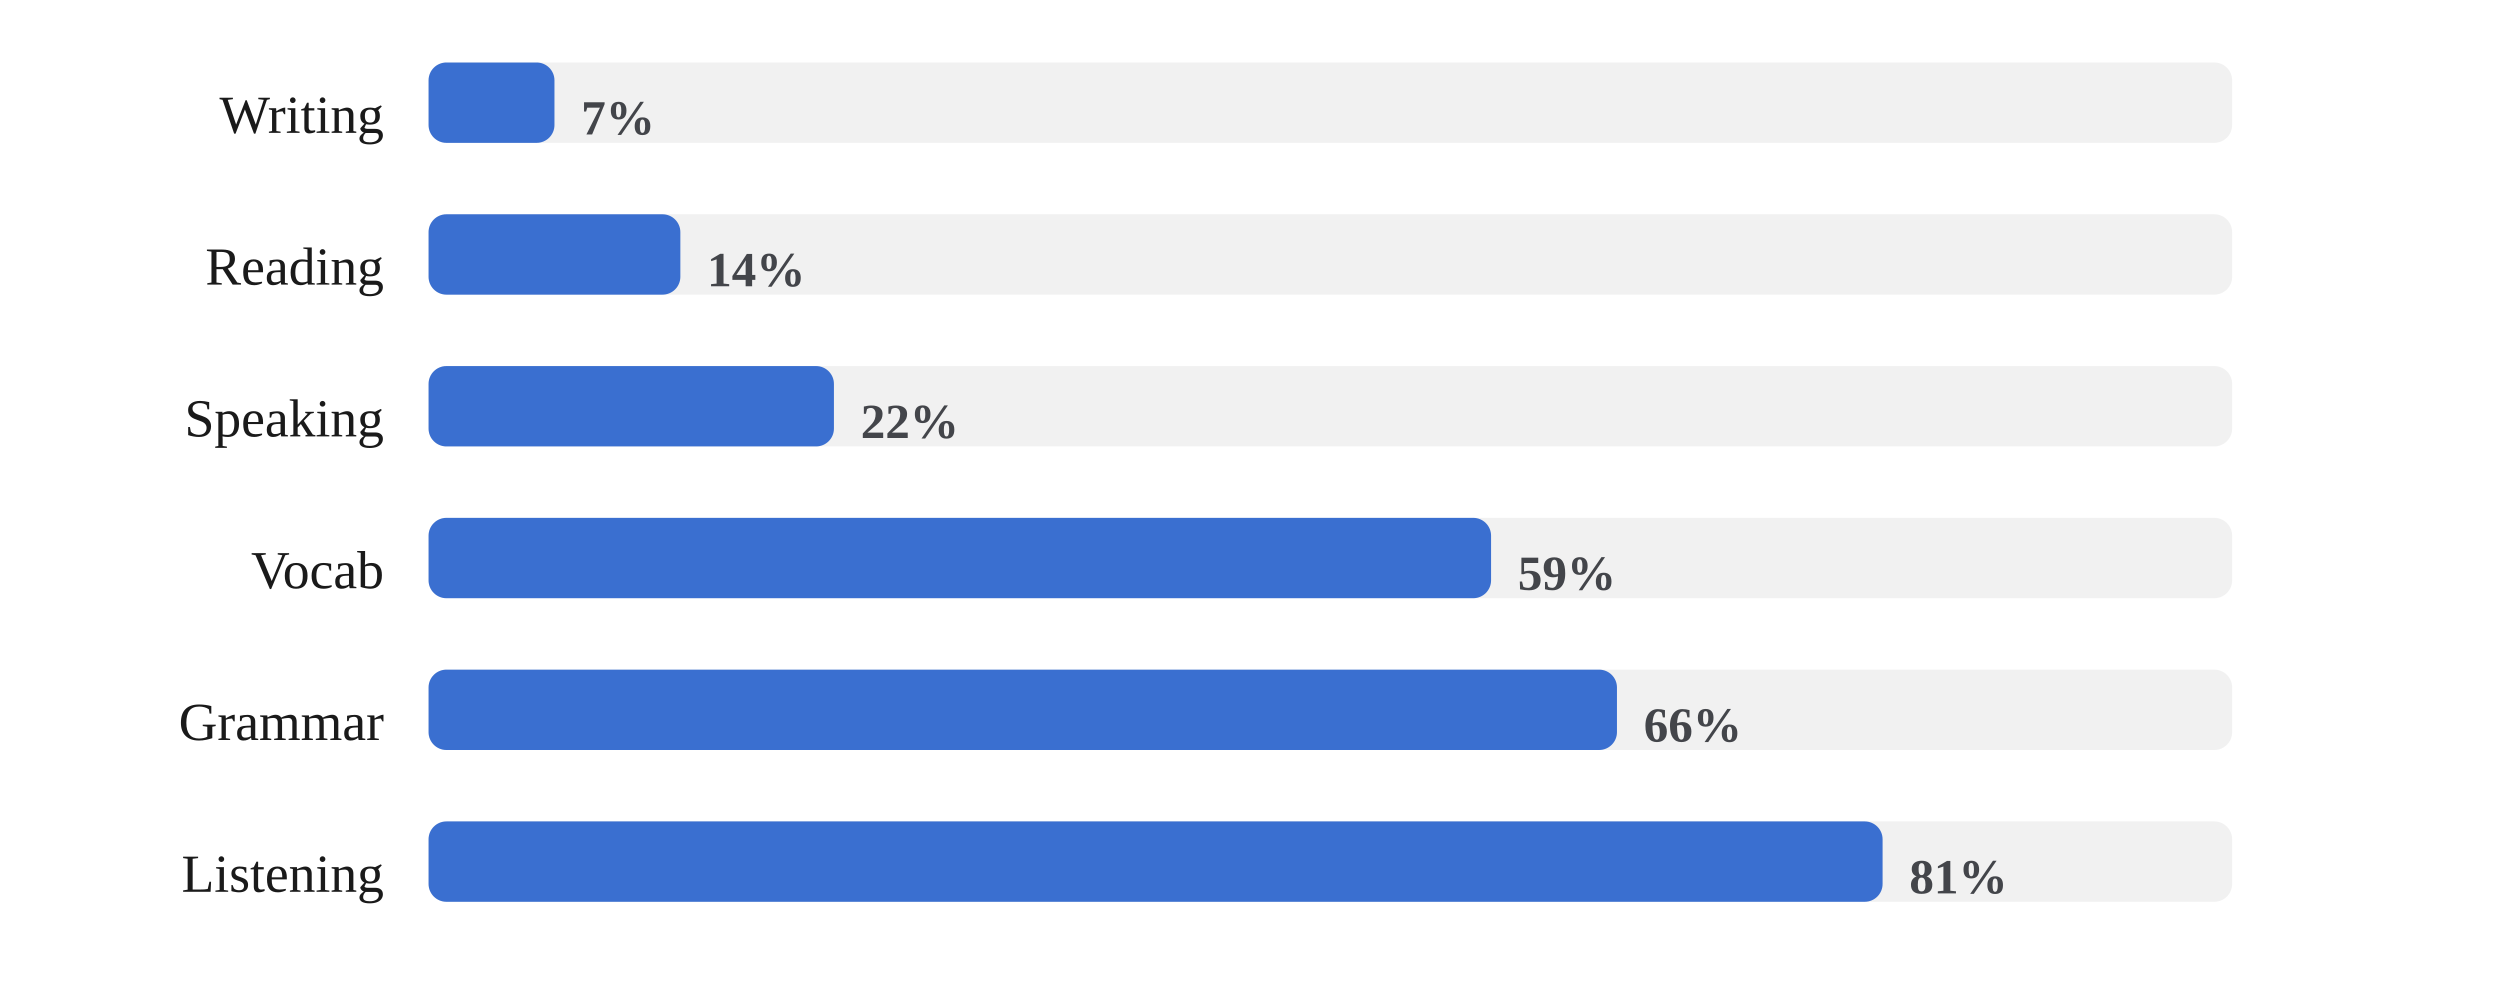
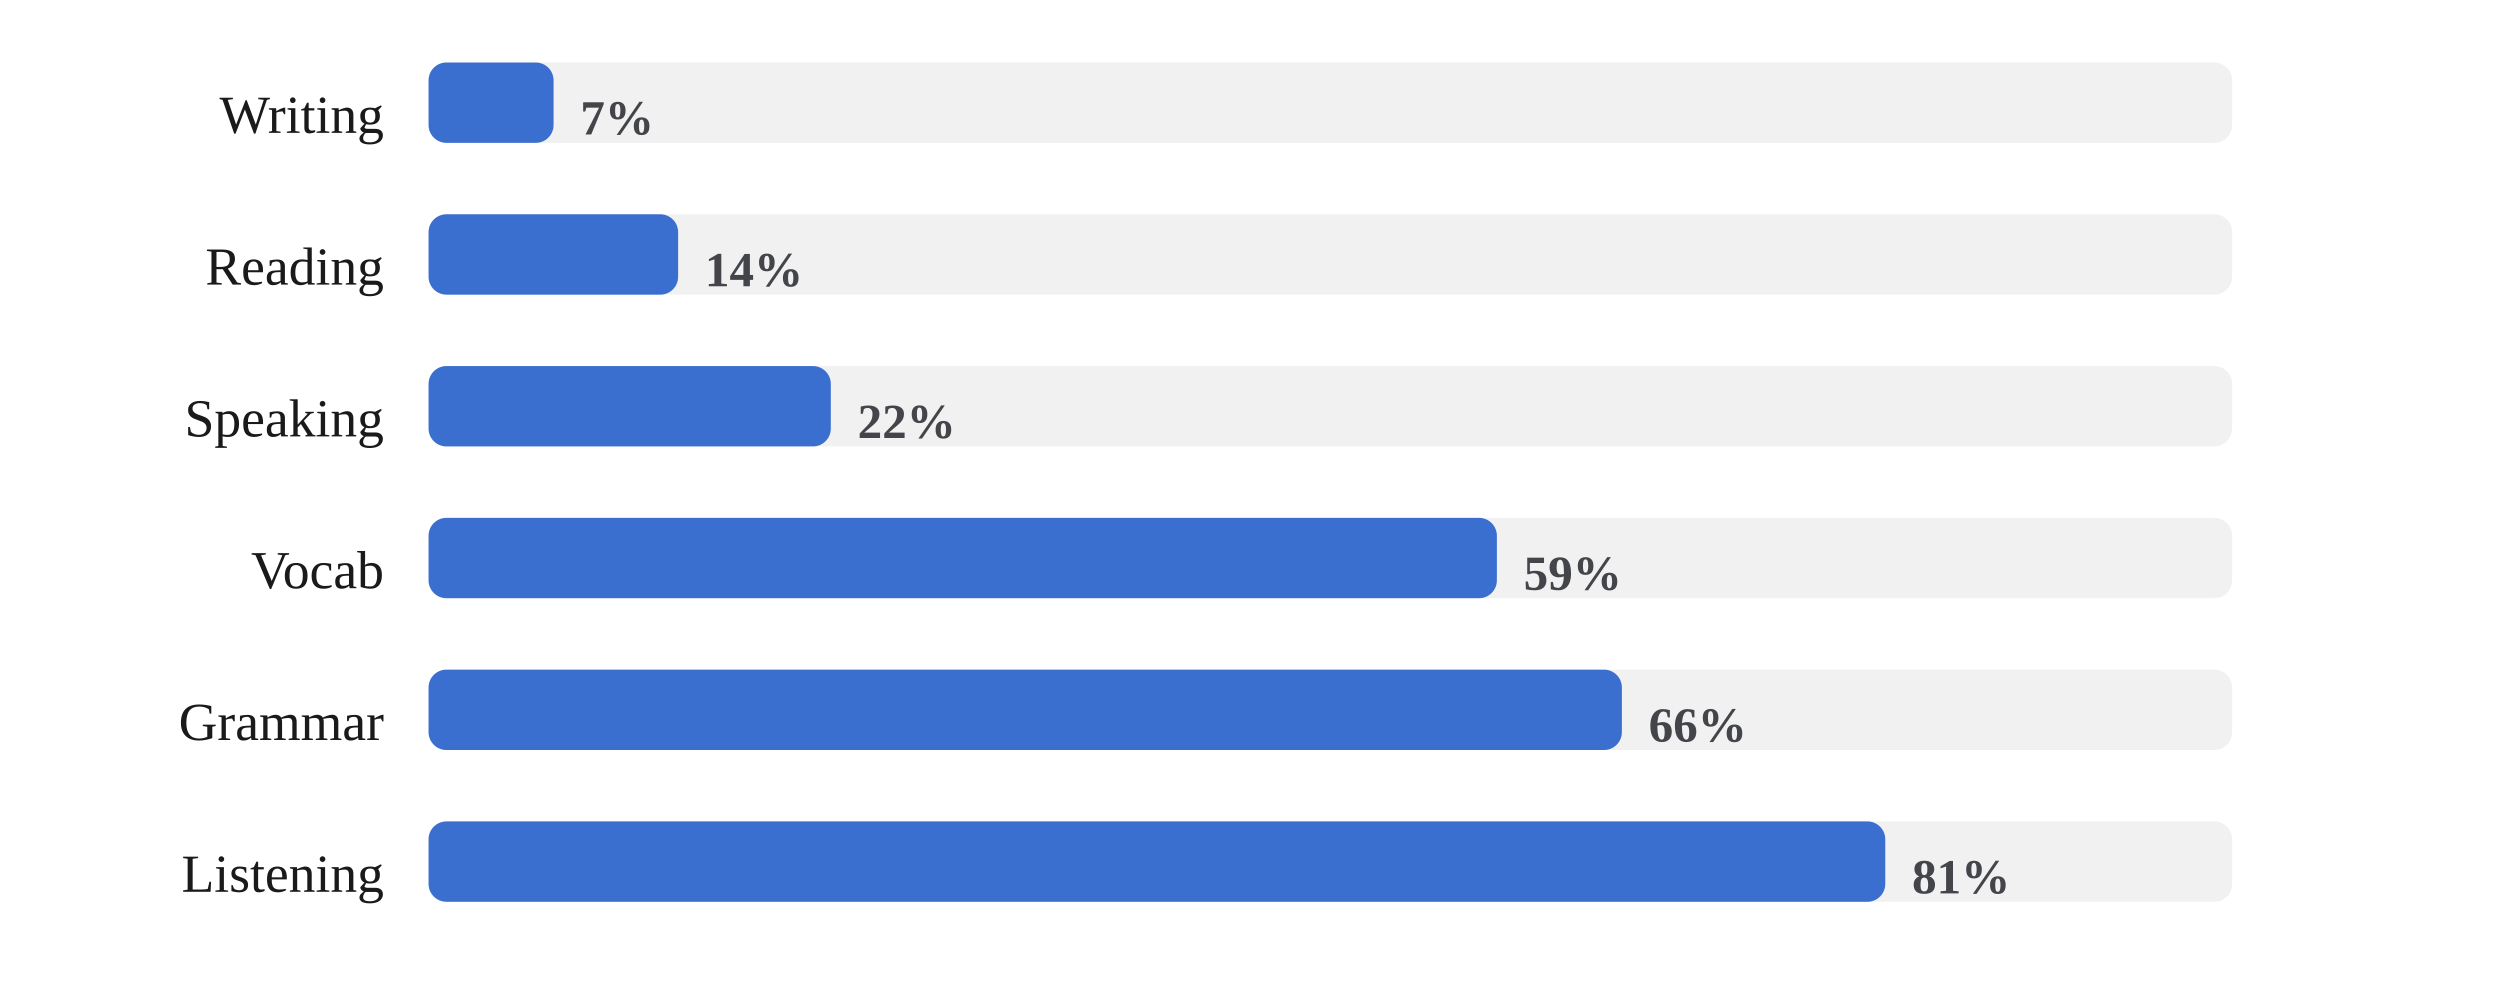
<svg xmlns="http://www.w3.org/2000/svg" viewBox="0 0 560 224" width="100%" role="img" aria-label="Share of days each skill was practiced">
  <style>
/* per-skill colour switch: set via a sk-* class on a wrapping element, read
   by the mark rules below (falls back to the neutral accent on aggregate
   charts that aren't scoped to one skill, e.g. the calendar or day-of-week) */
.sk-listening{--pc:#ccc319}
.sk-grammar{--pc:#358d35}
.sk-vocab{--pc:#1fa4d6}
.sk-reading{--pc:#7a49ca}
.sk-writing{--pc:#cd519f}
.sk-speaking{--pc:#d05739}
.p-title{fill:#1a1a1a;font-size:12px;font-weight:700}
.p-sub{fill:#666666;font-size:10px}
.p-unit{fill:#666666;font-size:10px}
.p-axis{fill:#666666;font-size:9.5px}
.p-grid{stroke:#e3e3e3;stroke-width:1;stroke-dasharray:2,3}
.p-base{stroke:#e3e3e3;stroke-width:1}
.p-tick{stroke:#e3e3e3;stroke-width:1}
.p-xlab{fill:#666666;font-size:9px;text-anchor:middle}
.p-line{fill:none;stroke:var(--pc,#3a6fd0);stroke-width:2;stroke-linejoin:round;stroke-linecap:round}
.p-area{fill:var(--pc,#3a6fd0);opacity:.12}
.p-end{fill:var(--pc,#3a6fd0);stroke:#ffffff;stroke-width:2}
.p-endlab{fill:#43454a;font-size:10px;text-anchor:end;font-weight:700}
.b-bar{fill:var(--pc,#3a6fd0)}
.b-bar:hover{fill:#29508f;opacity:.9}
.d-lab{fill:#666666;font-size:10px;text-anchor:middle}
.d-val{fill:#43454a;font-size:10px;text-anchor:middle;font-weight:700}
/* heatmap */
.hm-mon{fill:#666666;font-size:10px}
.hm-dow{fill:#666666;font-size:9px;text-anchor:end}
rect:hover{opacity:.82}
/* horizontal bars */
.h-cat{fill:#1a1a1a;font-size:12px;text-anchor:end;dominant-baseline:middle}
.h-track{fill:#e3e3e3;opacity:.5}
.h-fill{fill:var(--pc,#3a6fd0)}
.h-val{fill:#43454a;font-size:11px;font-weight:700;dominant-baseline:middle}
.ts-lab{fill:#1a1a1a;font-size:11px;font-weight:700}
.ts-val{fill:#666666;font-size:11px}
</style>
  <rect x="0" y="0" width="100%" height="100%" fill="#ffffff" />
  <text class="h-cat" x="86" y="27">Writing</text>
  <rect class="h-track" x="96" y="14" width="404" height="18" rx="4" />
-   <rect class="h-fill sk-writing" x="96" y="14" width="28.2" height="18" rx="4" />
-   <text class="h-val" x="130.2" y="27">7%</text>
+   <rect class="h-fill sk-writing" x="96" y="14" width="28.0" height="18" rx="4" />
+   <text class="h-val" x="130.0" y="27">7%</text>
  <text class="h-cat" x="86" y="61">Reading</text>
  <rect class="h-track" x="96" y="48" width="404" height="18" rx="4" />
-   <rect class="h-fill sk-reading" x="96" y="48" width="56.4" height="18" rx="4" />
-   <text class="h-val" x="158.4" y="61">14%</text>
+   <rect class="h-fill sk-reading" x="96" y="48" width="55.9" height="18" rx="4" />
+   <text class="h-val" x="157.9" y="61">14%</text>
  <text class="h-cat" x="86" y="95">Speaking</text>
  <rect class="h-track" x="96" y="82" width="404" height="18" rx="4" />
-   <rect class="h-fill sk-speaking" x="96" y="82" width="90.8" height="18" rx="4" />
-   <text class="h-val" x="192.8" y="95">22%</text>
+   <rect class="h-fill sk-speaking" x="96" y="82" width="90.1" height="18" rx="4" />
+   <text class="h-val" x="192.1" y="95">22%</text>
  <text class="h-cat" x="86" y="129">Vocab</text>
  <rect class="h-track" x="96" y="116" width="404" height="18" rx="4" />
-   <rect class="h-fill sk-vocab" x="96" y="116" width="238.0" height="18" rx="4" />
-   <text class="h-val" x="340.0" y="129">59%</text>
+   <rect class="h-fill sk-vocab" x="96" y="116" width="239.3" height="18" rx="4" />
+   <text class="h-val" x="341.3" y="129">59%</text>
  <text class="h-cat" x="86" y="163">Grammar</text>
  <rect class="h-track" x="96" y="150" width="404" height="18" rx="4" />
-   <rect class="h-fill sk-grammar" x="96" y="150" width="266.2" height="18" rx="4" />
-   <text class="h-val" x="368.2" y="163">66%</text>
+   <rect class="h-fill sk-grammar" x="96" y="150" width="267.3" height="18" rx="4" />
+   <text class="h-val" x="369.3" y="163">66%</text>
  <text class="h-cat" x="86" y="197">Listening</text>
  <rect class="h-track" x="96" y="184" width="404" height="18" rx="4" />
-   <rect class="h-fill sk-listening" x="96" y="184" width="325.7" height="18" rx="4" />
-   <text class="h-val" x="427.7" y="197">81%</text>
+   <rect class="h-fill sk-listening" x="96" y="184" width="326.3" height="18" rx="4" />
+   <text class="h-val" x="428.3" y="197">81%</text>
</svg>
